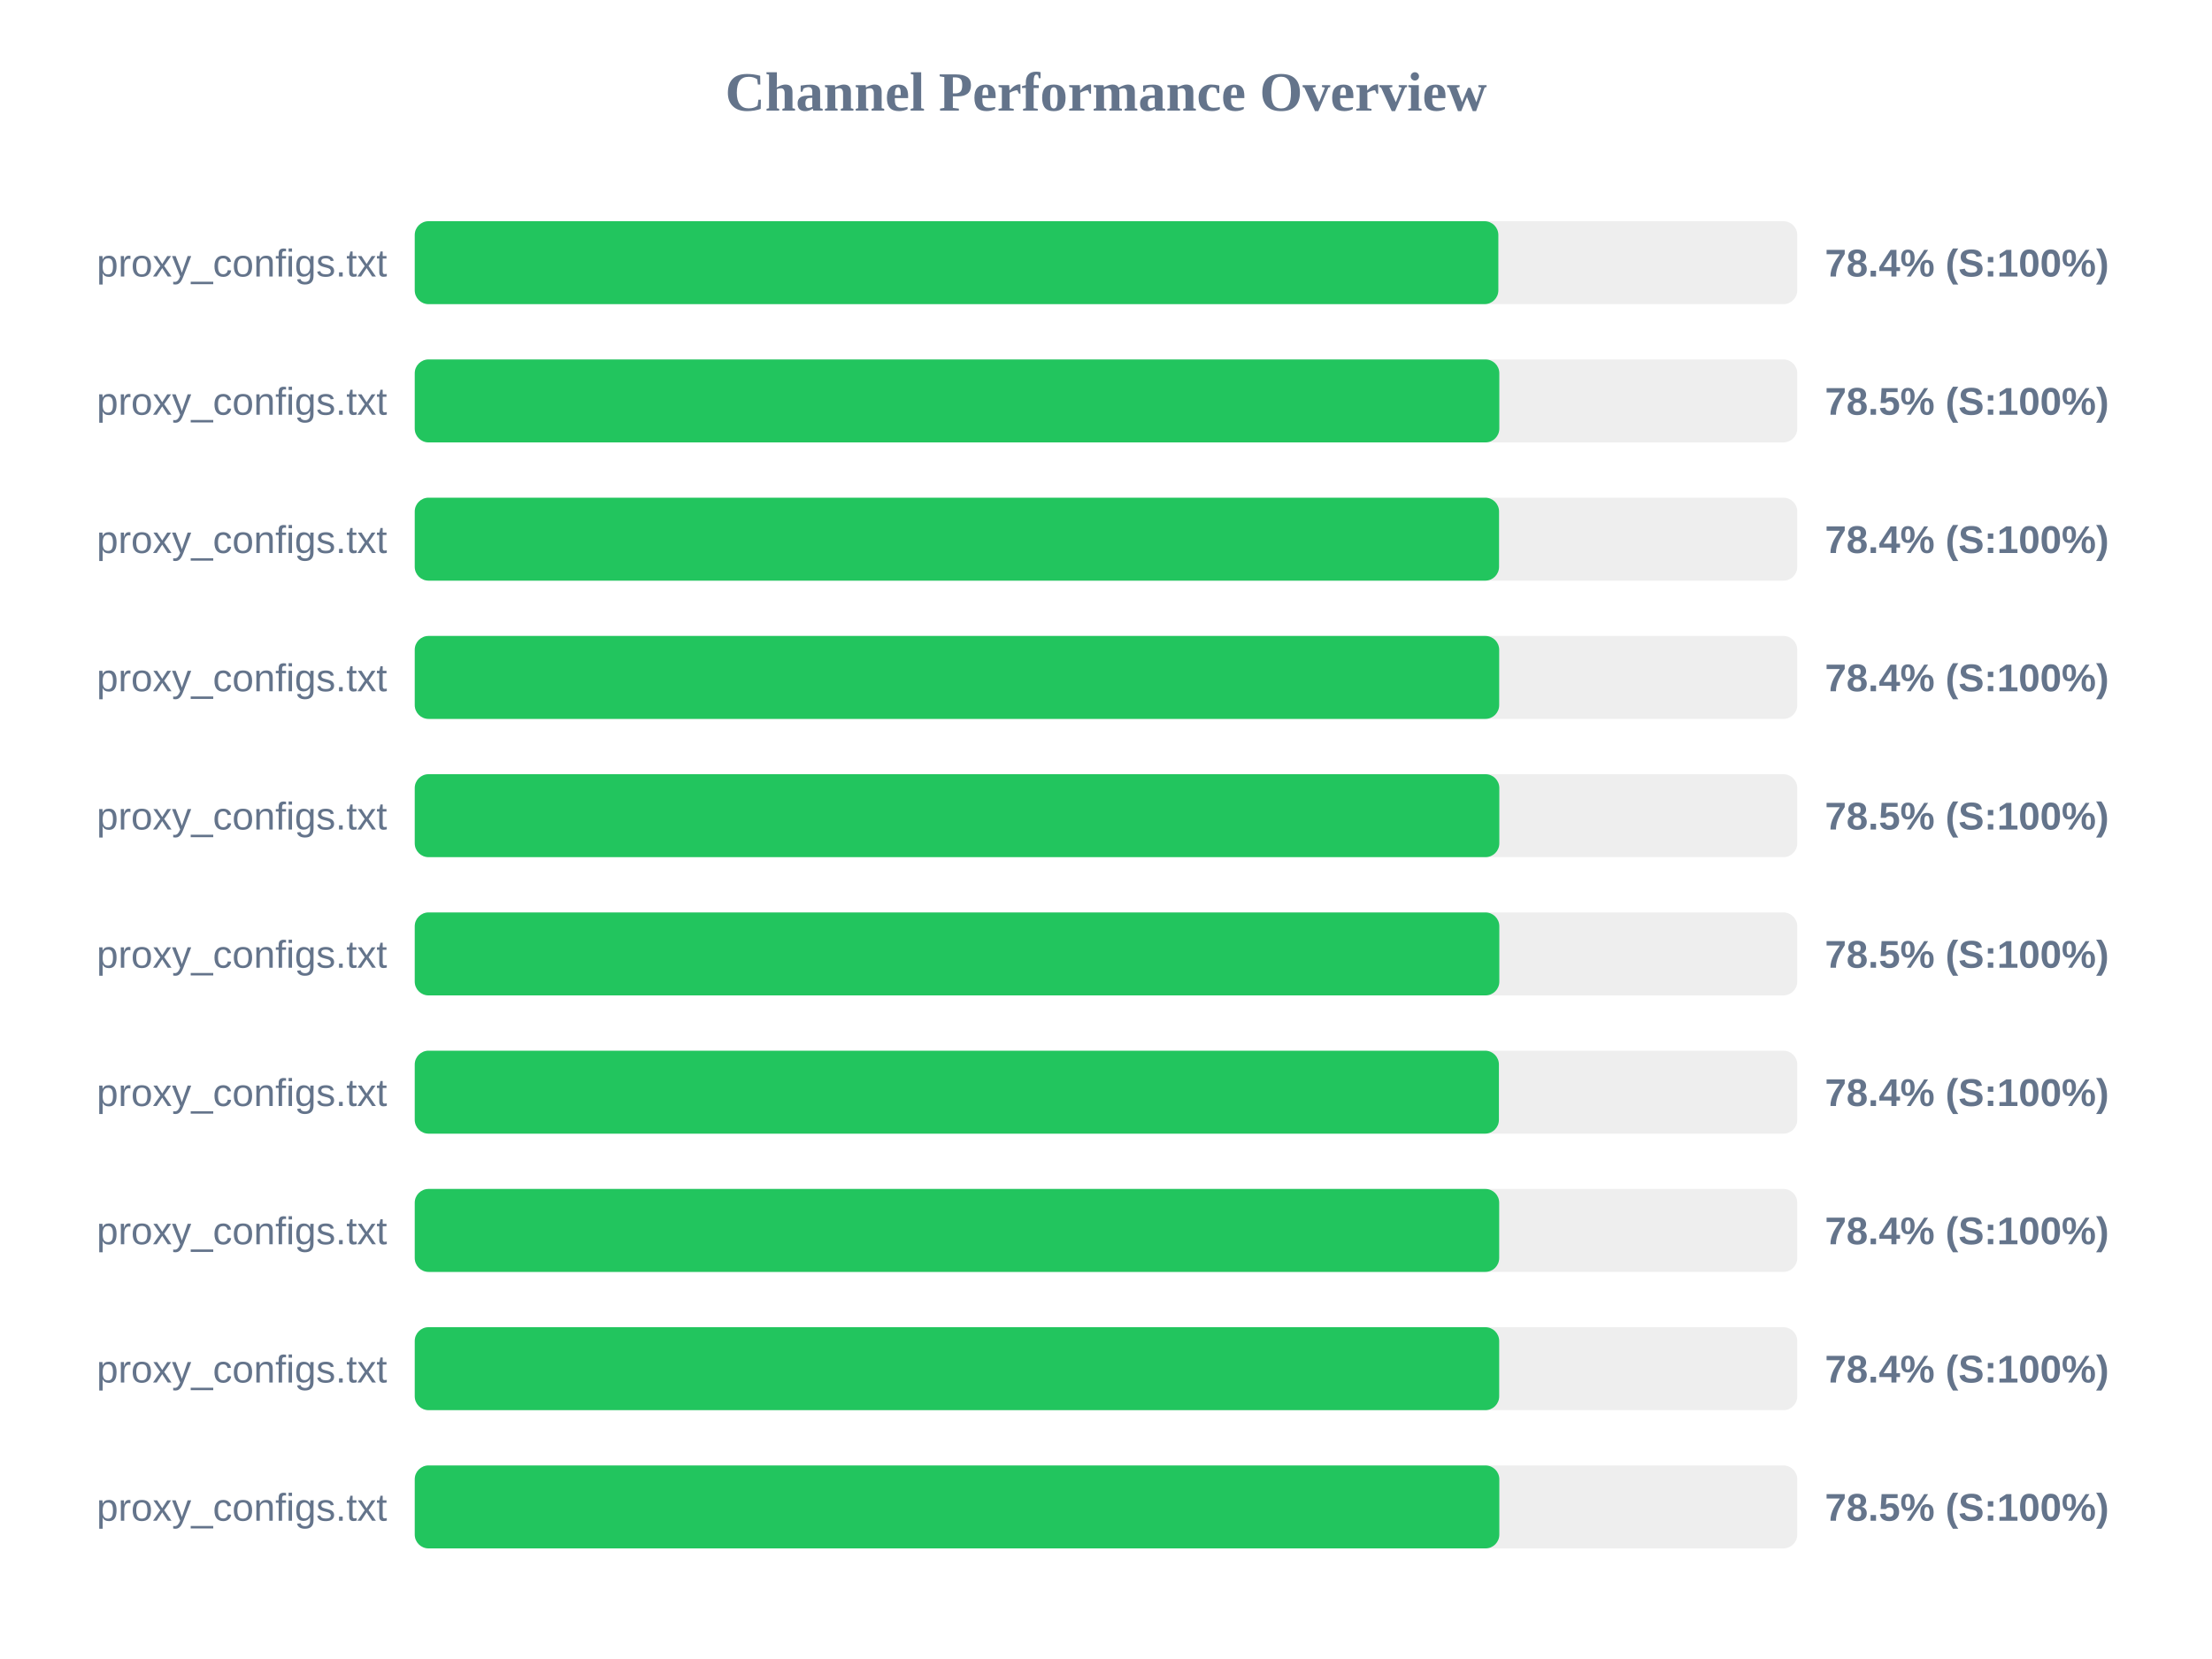
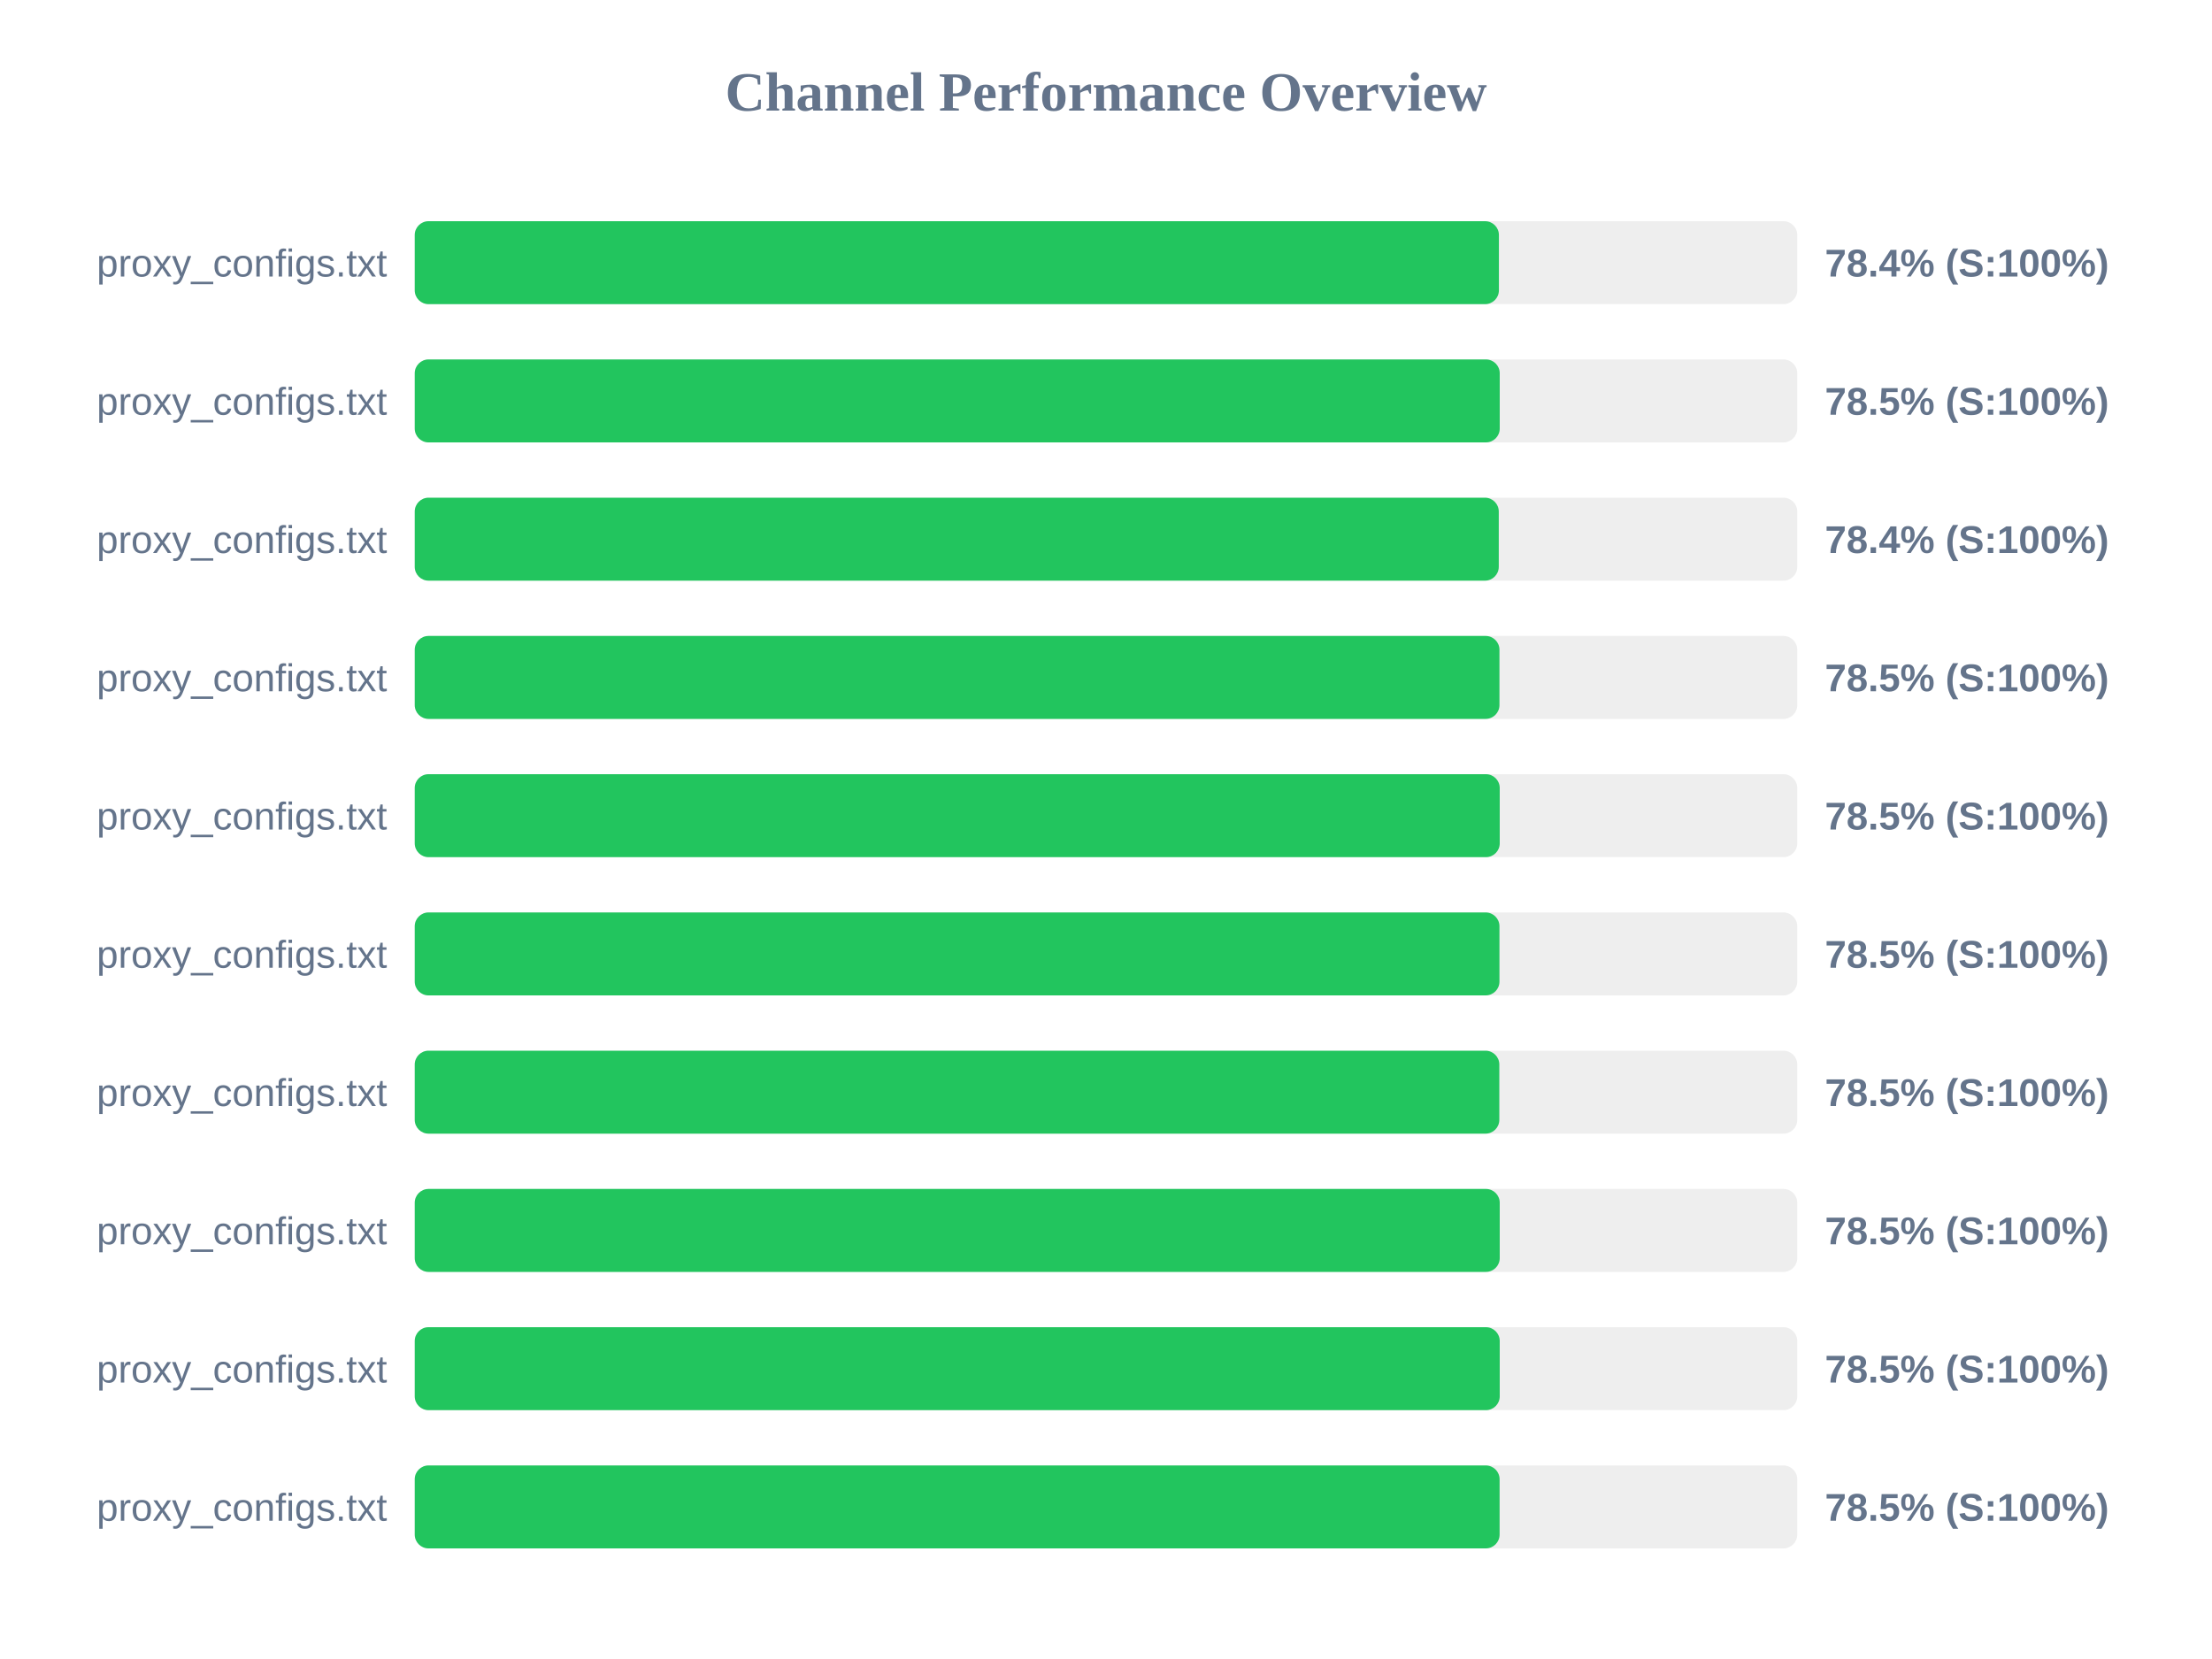
<svg xmlns="http://www.w3.org/2000/svg" width="800" height="600" version="1.1">
  <style>
        .row { font: 14px Arial; fill: #64748b; }
        .score { font: bold 14px Arial; fill: #64748b; }
    </style>
  <text x="400" y="40" text-anchor="middle" font-size="20px" font-weight="bold" fill="#64748b">Channel Performance Overview</text>
  <rect x="150" y="80" width="500" height="30" fill="#eee" rx="5" />
-   <rect x="150" y="80" width="391.9" height="30" fill="#22c55e" rx="5" />
+   <rect x="150" y="80" width="392.1" height="30" fill="#22c55e" rx="5" />
  <text x="140" y="100" text-anchor="end" class="row">proxy_configs.txt</text>
  <text x="660" y="100" text-anchor="start" class="score">78.4% (S:100%)</text>
  <rect x="150" y="130" width="500" height="30" fill="#eee" rx="5" />
-   <rect x="150" y="130" width="392.25" height="30" fill="#22c55e" rx="5" />
+   <rect x="150" y="130" width="392.4" height="30" fill="#22c55e" rx="5" />
  <text x="140" y="150" text-anchor="end" class="row">proxy_configs.txt</text>
  <text x="660" y="150" text-anchor="start" class="score">78.5% (S:100%)</text>
  <rect x="150" y="180" width="500" height="30" fill="#eee" rx="5" />
-   <rect x="150" y="180" width="392.15" height="30" fill="#22c55e" rx="5" />
+   <rect x="150" y="180" width="392.05" height="30" fill="#22c55e" rx="5" />
  <text x="140" y="200" text-anchor="end" class="row">proxy_configs.txt</text>
  <text x="660" y="200" text-anchor="start" class="score">78.4% (S:100%)</text>
  <rect x="150" y="230" width="500" height="30" fill="#eee" rx="5" />
-   <rect x="150" y="230" width="392.2" height="30" fill="#22c55e" rx="5" />
+   <rect x="150" y="230" width="392.3" height="30" fill="#22c55e" rx="5" />
  <text x="140" y="250" text-anchor="end" class="row">proxy_configs.txt</text>
-   <text x="660" y="250" text-anchor="start" class="score">78.4% (S:100%)</text>
+   <text x="660" y="250" text-anchor="start" class="score">78.5% (S:100%)</text>
  <rect x="150" y="280" width="500" height="30" fill="#eee" rx="5" />
-   <rect x="150" y="280" width="392.25" height="30" fill="#22c55e" rx="5" />
+   <rect x="150" y="280" width="392.4" height="30" fill="#22c55e" rx="5" />
  <text x="140" y="300" text-anchor="end" class="row">proxy_configs.txt</text>
  <text x="660" y="300" text-anchor="start" class="score">78.5% (S:100%)</text>
  <rect x="150" y="330" width="500" height="30" fill="#eee" rx="5" />
-   <rect x="150" y="330" width="392.25" height="30" fill="#22c55e" rx="5" />
+   <rect x="150" y="330" width="392.3" height="30" fill="#22c55e" rx="5" />
  <text x="140" y="350" text-anchor="end" class="row">proxy_configs.txt</text>
  <text x="660" y="350" text-anchor="start" class="score">78.5% (S:100%)</text>
  <rect x="150" y="380" width="500" height="30" fill="#eee" rx="5" />
-   <rect x="150" y="380" width="392.1" height="30" fill="#22c55e" rx="5" />
+   <rect x="150" y="380" width="392.25" height="30" fill="#22c55e" rx="5" />
  <text x="140" y="400" text-anchor="end" class="row">proxy_configs.txt</text>
-   <text x="660" y="400" text-anchor="start" class="score">78.4% (S:100%)</text>
+   <text x="660" y="400" text-anchor="start" class="score">78.5% (S:100%)</text>
  <rect x="150" y="430" width="500" height="30" fill="#eee" rx="5" />
-   <rect x="150" y="430" width="392.2" height="30" fill="#22c55e" rx="5" />
+   <rect x="150" y="430" width="392.4" height="30" fill="#22c55e" rx="5" />
  <text x="140" y="450" text-anchor="end" class="row">proxy_configs.txt</text>
-   <text x="660" y="450" text-anchor="start" class="score">78.4% (S:100%)</text>
+   <text x="660" y="450" text-anchor="start" class="score">78.5% (S:100%)</text>
  <rect x="150" y="480" width="500" height="30" fill="#eee" rx="5" />
-   <rect x="150" y="480" width="392.2" height="30" fill="#22c55e" rx="5" />
+   <rect x="150" y="480" width="392.4" height="30" fill="#22c55e" rx="5" />
  <text x="140" y="500" text-anchor="end" class="row">proxy_configs.txt</text>
-   <text x="660" y="500" text-anchor="start" class="score">78.4% (S:100%)</text>
+   <text x="660" y="500" text-anchor="start" class="score">78.5% (S:100%)</text>
  <rect x="150" y="530" width="500" height="30" fill="#eee" rx="5" />
-   <rect x="150" y="530" width="392.25" height="30" fill="#22c55e" rx="5" />
+   <rect x="150" y="530" width="392.35" height="30" fill="#22c55e" rx="5" />
  <text x="140" y="550" text-anchor="end" class="row">proxy_configs.txt</text>
  <text x="660" y="550" text-anchor="start" class="score">78.5% (S:100%)</text>
</svg>
